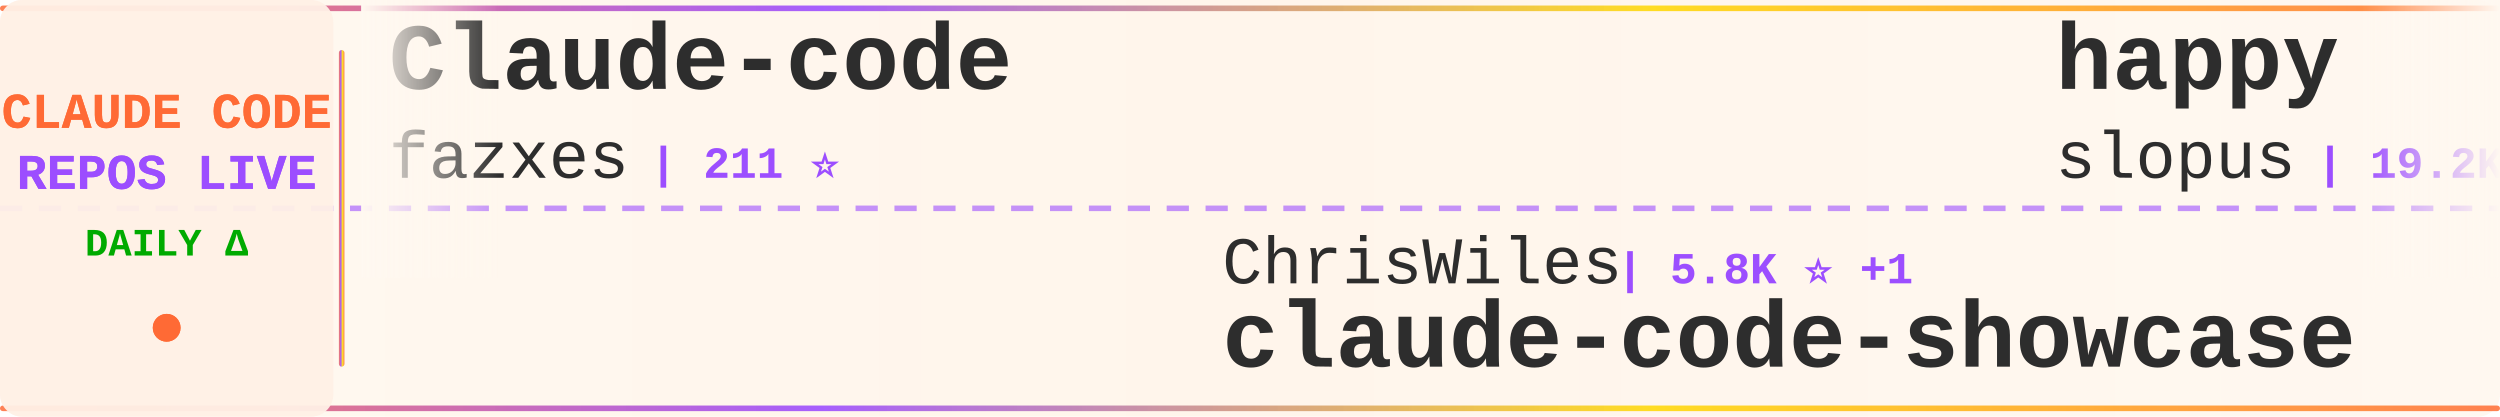
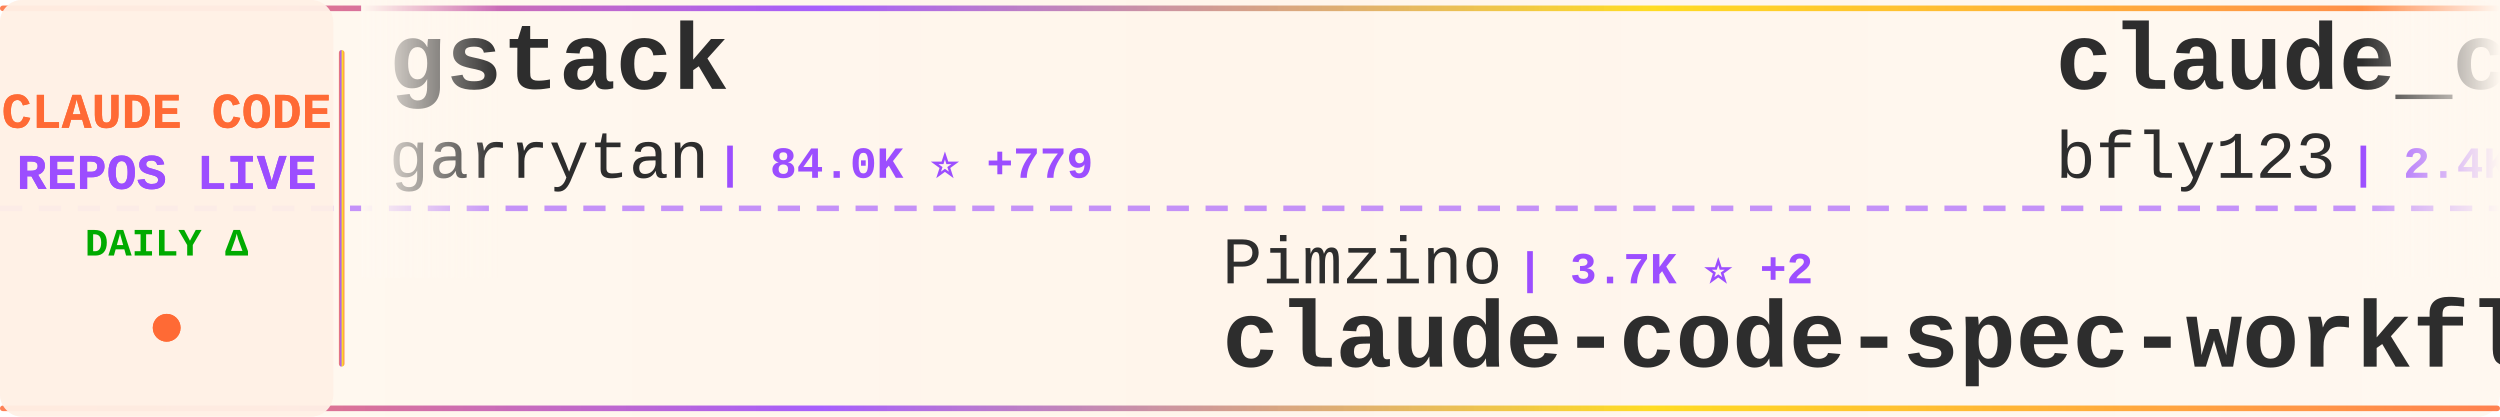
<svg xmlns="http://www.w3.org/2000/svg" width="900" height="150">
  <defs>
    <linearGradient id="tickerBg" x1="0%" y1="0%" x2="100%" y2="0%">
      <stop offset="0%" style="stop-color:#fff8f0;stop-opacity:0.98" />
      <stop offset="50%" style="stop-color:#fff5eb;stop-opacity:1" />
      <stop offset="100%" style="stop-color:#fff8f0;stop-opacity:0.98" />
    </linearGradient>
    <linearGradient id="borderGrad" x1="0%" y1="0%" x2="100%" y2="0%">
      <stop offset="0%" style="stop-color:#FF6B35;stop-opacity:0.85">
        <animate attributeName="stop-opacity" values="0.85;1;0.85" dur="2s" repeatCount="indefinite" />
      </stop>
      <stop offset="33%" style="stop-color:#9C4EFF;stop-opacity:0.9">
        <animate attributeName="stop-opacity" values="0.9;1;0.9" dur="2.2s" repeatCount="indefinite" />
      </stop>
      <stop offset="66%" style="stop-color:#FFD700;stop-opacity:0.85">
        <animate attributeName="stop-opacity" values="0.85;1;0.85" dur="1.8s" repeatCount="indefinite" />
      </stop>
      <stop offset="100%" style="stop-color:#FF6B35;stop-opacity:0.85">
        <animate attributeName="stop-opacity" values="0.85;1;0.85" dur="2s" repeatCount="indefinite" />
      </stop>
    </linearGradient>
    <filter id="textGlow">
      <feGaussianBlur stdDeviation="0.15" result="coloredBlur" />
      <feMerge>
        <feMergeNode in="coloredBlur" />
        <feMergeNode in="SourceGraphic" />
      </feMerge>
    </filter>
    <filter id="metricGlow">
      <feGaussianBlur stdDeviation="0.2" result="coloredBlur" />
      <feMerge>
        <feMergeNode in="coloredBlur" />
        <feMergeNode in="SourceGraphic" />
      </feMerge>
    </filter>
    <linearGradient id="leftFade" x1="0%" y1="0%" x2="100%" y2="0%">
      <stop offset="0%" style="stop-color:#fff8f0;stop-opacity:1" />
      <stop offset="100%" style="stop-color:#fff8f0;stop-opacity:0" />
    </linearGradient>
    <linearGradient id="rightFade" x1="0%" y1="0%" x2="100%" y2="0%">
      <stop offset="0%" style="stop-color:#fff8f0;stop-opacity:0" />
      <stop offset="100%" style="stop-color:#fff8f0;stop-opacity:1" />
    </linearGradient>
  </defs>
  <rect width="900" height="150" fill="url(#tickerBg)" rx="8" />
  <rect x="0" y="2" width="900" height="2" fill="url(#borderGrad)" rx="1" />
  <rect x="0" y="146" width="900" height="2" fill="url(#borderGrad)" rx="1" />
  <line x1="0" y1="75" x2="900" y2="75" stroke="#9C4EFF" stroke-width="2" stroke-dasharray="8 6" opacity="0.6" />
  <rect x="0" y="0" width="120" height="150" fill="#fff0e6" opacity="0.95" rx="8" />
  <text x="60" y="46" font-family="'Courier New', monospace" font-size="18" font-weight="bold" fill="#FF6B35" text-anchor="middle" filter="url(#textGlow)">
    CLAUDE CODE
  </text>
  <text x="60" y="68" font-family="'Courier New', monospace" font-size="18" font-weight="bold" fill="#9C4EFF" text-anchor="middle" filter="url(#textGlow)">
    REPOS LIVE
  </text>
  <text x="60" y="92" font-family="'Courier New', monospace" font-size="14" font-weight="bold" fill="#00aa00" text-anchor="middle">
    DAILY Δ
  </text>
  <circle cx="60" cy="118" r="5" fill="#FF6B35" filter="url(#metricGlow)">
    <animate attributeName="r" values="4;6;4" dur="1.5s" repeatCount="indefinite" />
    <animate attributeName="opacity" values="0.6;1;0.6" dur="1.5s" repeatCount="indefinite" />
  </circle>
  <rect x="122" y="18" width="2" height="114" fill="url(#borderGrad)" rx="1" />
  <clipPath id="tickerClip">
    <rect x="130" y="0" width="770" height="150" />
  </clipPath>
  <g clip-path="url(#tickerClip)">
    <g id="tickerItems">
      <animateTransform attributeName="transform" attributeType="XML" type="translate" from="0 0" to="-3000 0" dur="54s" repeatCount="indefinite" />
      <g transform="translate(0, 0)">
-         <text x="140" y="32" font-family="'Courier New', monospace" font-size="34" font-weight="bold" fill="#2d2d2d">Claude-code</text>
-         <text x="140" y="64" font-family="'Courier New', monospace" font-size="24" font-weight="normal" fill="#2d2d2d" opacity="1.0">fazxes</text>
-         <text x="234" y="64" font-family="'Courier New', monospace" font-size="16" font-weight="bold" fill="#9C4EFF"> | 211 ⭐</text>
+         <text x="140" y="32" font-family="'Courier New', monospace" font-size="34" font-weight="bold" fill="#2d2d2d">gstack</text>
+         <text x="140" y="64" font-family="'Courier New', monospace" font-size="24" font-weight="normal" fill="#2d2d2d" opacity="1.0">garrytan</text>
+         <text x="258" y="64" font-family="'Courier New', monospace" font-size="16" font-weight="bold" fill="#9C4EFF"> | 84.0K ⭐ +779</text>
      </g>
      <g transform="translate(300, 0)">
-         <text x="140" y="102" font-family="'Courier New', monospace" font-size="24" font-weight="normal" fill="#2d2d2d" opacity="1.0">ChrisWiles</text>
-         <text x="282" y="102" font-family="'Courier New', monospace" font-size="16" font-weight="bold" fill="#9C4EFF"> | 5.8K ⭐ +1</text>
-         <text x="140" y="132" font-family="'Courier New', monospace" font-size="34" font-weight="bold" fill="#2d2d2d">claude-code-showcase</text>
+         <text x="140" y="102" font-family="'Courier New', monospace" font-size="24" font-weight="normal" fill="#2d2d2d" opacity="1.0">Pimzino</text>
+         <text x="246" y="102" font-family="'Courier New', monospace" font-size="16" font-weight="bold" fill="#9C4EFF"> | 3.7K ⭐ +2</text>
+         <text x="140" y="132" font-family="'Courier New', monospace" font-size="34" font-weight="bold" fill="#2d2d2d">claude-code-spec-workflo...</text>
      </g>
      <g transform="translate(600, 0)">
-         <text x="140" y="32" font-family="'Courier New', monospace" font-size="34" font-weight="bold" fill="#2d2d2d">happy</text>
-         <text x="140" y="64" font-family="'Courier New', monospace" font-size="24" font-weight="normal" fill="#2d2d2d" opacity="1.0">slopus</text>
-         <text x="234" y="64" font-family="'Courier New', monospace" font-size="16" font-weight="bold" fill="#9C4EFF"> | 19.2K ⭐ +52</text>
+         <text x="140" y="32" font-family="'Courier New', monospace" font-size="34" font-weight="bold" fill="#2d2d2d">claude_code_bridge</text>
+         <text x="140" y="64" font-family="'Courier New', monospace" font-size="24" font-weight="normal" fill="#2d2d2d" opacity="1.0">bfly123</text>
+         <text x="246" y="64" font-family="'Courier New', monospace" font-size="16" font-weight="bold" fill="#9C4EFF"> | 2.4K ⭐ +12</text>
      </g>
      <g transform="translate(900, 0)">
-         <text x="140" y="102" font-family="'Courier New', monospace" font-size="24" font-weight="normal" fill="#2d2d2d" opacity="1.0">RichardAtCT</text>
-         <text x="294" y="102" font-family="'Courier New', monospace" font-size="16" font-weight="bold" fill="#9C4EFF"> | 2.5K ⭐ +1</text>
-         <text x="140" y="132" font-family="'Courier New', monospace" font-size="34" font-weight="bold" fill="#2d2d2d">claude-code-telegram</text>
+         <text x="140" y="102" font-family="'Courier New', monospace" font-size="24" font-weight="normal" fill="#2d2d2d" opacity="1.0">shanraisshan</text>
+         <text x="306" y="102" font-family="'Courier New', monospace" font-size="16" font-weight="bold" fill="#9C4EFF"> | 48.2K ⭐ +216</text>
+         <text x="140" y="132" font-family="'Courier New', monospace" font-size="34" font-weight="bold" fill="#2d2d2d">claude-code-best-practic...</text>
      </g>
      <g transform="translate(1200, 0)">
-         <text x="140" y="32" font-family="'Courier New', monospace" font-size="34" font-weight="bold" fill="#2d2d2d">ralph</text>
-         <text x="140" y="64" font-family="'Courier New', monospace" font-size="24" font-weight="normal" fill="#2d2d2d" opacity="1.0">snarktank</text>
-         <text x="270" y="64" font-family="'Courier New', monospace" font-size="16" font-weight="bold" fill="#9C4EFF"> | 17.9K ⭐ +41</text>
+         <text x="140" y="32" font-family="'Courier New', monospace" font-size="34" font-weight="bold" fill="#2d2d2d">claude-code-router</text>
+         <text x="140" y="64" font-family="'Courier New', monospace" font-size="24" font-weight="normal" fill="#2d2d2d" opacity="1.0">musistudio</text>
+         <text x="282" y="64" font-family="'Courier New', monospace" font-size="16" font-weight="bold" fill="#9C4EFF"> | 33.0K ⭐ +56</text>
      </g>
      <g transform="translate(1500, 0)">
-         <text x="140" y="102" font-family="'Courier New', monospace" font-size="24" font-weight="normal" fill="#2d2d2d" opacity="1.0">wshobson</text>
-         <text x="258" y="102" font-family="'Courier New', monospace" font-size="16" font-weight="bold" fill="#9C4EFF"> | 34.3K ⭐ +62</text>
-         <text x="140" y="132" font-family="'Courier New', monospace" font-size="34" font-weight="bold" fill="#2d2d2d">agents</text>
+         <text x="140" y="102" font-family="'Courier New', monospace" font-size="24" font-weight="normal" fill="#2d2d2d" opacity="1.0">ykdojo</text>
+         <text x="234" y="102" font-family="'Courier New', monospace" font-size="16" font-weight="bold" fill="#9C4EFF"> | 8.0K ⭐ +14</text>
+         <text x="140" y="132" font-family="'Courier New', monospace" font-size="34" font-weight="bold" fill="#2d2d2d">claude-code-tips</text>
      </g>
      <g transform="translate(1800, 0)">
-         <text x="140" y="32" font-family="'Courier New', monospace" font-size="34" font-weight="bold" fill="#2d2d2d">claude-code-rust</text>
-         <text x="140" y="64" font-family="'Courier New', monospace" font-size="24" font-weight="normal" fill="#2d2d2d" opacity="1.0">lorryjovens-hub</text>
-         <text x="342" y="64" font-family="'Courier New', monospace" font-size="16" font-weight="bold" fill="#9C4EFF"> | 1.5K ⭐ +4</text>
+         <text x="140" y="32" font-family="'Courier New', monospace" font-size="34" font-weight="bold" fill="#2d2d2d">claude-code-ultimate-gui...</text>
+         <text x="140" y="64" font-family="'Courier New', monospace" font-size="24" font-weight="normal" fill="#2d2d2d" opacity="1.0">FlorianBruniaux</text>
+         <text x="342" y="64" font-family="'Courier New', monospace" font-size="16" font-weight="bold" fill="#9C4EFF"> | 4.0K ⭐ +25</text>
      </g>
      <g transform="translate(2100, 0)">
-         <text x="140" y="102" font-family="'Courier New', monospace" font-size="24" font-weight="normal" fill="#2d2d2d" opacity="1.0">lintsinghua</text>
-         <text x="294" y="102" font-family="'Courier New', monospace" font-size="16" font-weight="bold" fill="#9C4EFF"> | 3.0K ⭐ +13</text>
-         <text x="140" y="132" font-family="'Courier New', monospace" font-size="34" font-weight="bold" fill="#2d2d2d">claude-code-book</text>
+         <text x="140" y="102" font-family="'Courier New', monospace" font-size="24" font-weight="normal" fill="#2d2d2d" opacity="1.0">ChinaSiro</text>
+         <text x="270" y="102" font-family="'Courier New', monospace" font-size="16" font-weight="bold" fill="#9C4EFF"> | 9.0K ⭐ +12</text>
+         <text x="140" y="132" font-family="'Courier New', monospace" font-size="34" font-weight="bold" fill="#2d2d2d">claude-code-sourcemap</text>
      </g>
      <g transform="translate(2400, 0)">
-         <text x="140" y="32" font-family="'Courier New', monospace" font-size="34" font-weight="bold" fill="#2d2d2d">claude-code-prompts</text>
-         <text x="140" y="64" font-family="'Courier New', monospace" font-size="24" font-weight="normal" fill="#2d2d2d" opacity="1.0">repowise-dev</text>
-         <text x="306" y="64" font-family="'Courier New', monospace" font-size="16" font-weight="bold" fill="#9C4EFF"> | 970 ⭐ +5</text>
+         <text x="140" y="32" font-family="'Courier New', monospace" font-size="34" font-weight="bold" fill="#2d2d2d">claude_code_src</text>
+         <text x="140" y="64" font-family="'Courier New', monospace" font-size="24" font-weight="normal" fill="#2d2d2d" opacity="1.0">ponponon</text>
+         <text x="258" y="64" font-family="'Courier New', monospace" font-size="16" font-weight="bold" fill="#9C4EFF"> | 2.2K ⭐ +1</text>
      </g>
      <g transform="translate(2700, 0)">
-         <text x="140" y="102" font-family="'Courier New', monospace" font-size="24" font-weight="normal" fill="#2d2d2d" opacity="1.0">rohitg00</text>
-         <text x="258" y="102" font-family="'Courier New', monospace" font-size="16" font-weight="bold" fill="#9C4EFF"> | 1.4K ⭐ +13</text>
-         <text x="140" y="132" font-family="'Courier New', monospace" font-size="34" font-weight="bold" fill="#2d2d2d">awesome-claude-code-tool...</text>
+         <text x="140" y="102" font-family="'Courier New', monospace" font-size="24" font-weight="normal" fill="#2d2d2d" opacity="1.0">slopus</text>
+         <text x="234" y="102" font-family="'Courier New', monospace" font-size="16" font-weight="bold" fill="#9C4EFF"> | 19.2K ⭐ +49</text>
+         <text x="140" y="132" font-family="'Courier New', monospace" font-size="34" font-weight="bold" fill="#2d2d2d">happy</text>
      </g>
      <g transform="translate(3000, 0)">
-         <text x="140" y="32" font-family="'Courier New', monospace" font-size="34" font-weight="bold" fill="#2d2d2d">Claude-code</text>
-         <text x="140" y="64" font-family="'Courier New', monospace" font-size="24" font-weight="normal" fill="#2d2d2d" opacity="1.0">fazxes</text>
-         <text x="234" y="64" font-family="'Courier New', monospace" font-size="16" font-weight="bold" fill="#9C4EFF"> | 211 ⭐</text>
+         <text x="140" y="32" font-family="'Courier New', monospace" font-size="34" font-weight="bold" fill="#2d2d2d">gstack</text>
+         <text x="140" y="64" font-family="'Courier New', monospace" font-size="24" font-weight="normal" fill="#2d2d2d" opacity="1.0">garrytan</text>
+         <text x="258" y="64" font-family="'Courier New', monospace" font-size="16" font-weight="bold" fill="#9C4EFF"> | 84.0K ⭐ +779</text>
      </g>
      <g transform="translate(3300, 0)">
-         <text x="140" y="102" font-family="'Courier New', monospace" font-size="24" font-weight="normal" fill="#2d2d2d" opacity="1.0">ChrisWiles</text>
-         <text x="282" y="102" font-family="'Courier New', monospace" font-size="16" font-weight="bold" fill="#9C4EFF"> | 5.8K ⭐ +1</text>
-         <text x="140" y="132" font-family="'Courier New', monospace" font-size="34" font-weight="bold" fill="#2d2d2d">claude-code-showcase</text>
+         <text x="140" y="102" font-family="'Courier New', monospace" font-size="24" font-weight="normal" fill="#2d2d2d" opacity="1.0">Pimzino</text>
+         <text x="246" y="102" font-family="'Courier New', monospace" font-size="16" font-weight="bold" fill="#9C4EFF"> | 3.7K ⭐ +2</text>
+         <text x="140" y="132" font-family="'Courier New', monospace" font-size="34" font-weight="bold" fill="#2d2d2d">claude-code-spec-workflo...</text>
      </g>
      <g transform="translate(3600, 0)">
-         <text x="140" y="32" font-family="'Courier New', monospace" font-size="34" font-weight="bold" fill="#2d2d2d">happy</text>
-         <text x="140" y="64" font-family="'Courier New', monospace" font-size="24" font-weight="normal" fill="#2d2d2d" opacity="1.0">slopus</text>
-         <text x="234" y="64" font-family="'Courier New', monospace" font-size="16" font-weight="bold" fill="#9C4EFF"> | 19.2K ⭐ +52</text>
+         <text x="140" y="32" font-family="'Courier New', monospace" font-size="34" font-weight="bold" fill="#2d2d2d">claude_code_bridge</text>
+         <text x="140" y="64" font-family="'Courier New', monospace" font-size="24" font-weight="normal" fill="#2d2d2d" opacity="1.0">bfly123</text>
+         <text x="246" y="64" font-family="'Courier New', monospace" font-size="16" font-weight="bold" fill="#9C4EFF"> | 2.4K ⭐ +12</text>
      </g>
      <g transform="translate(3900, 0)">
-         <text x="140" y="102" font-family="'Courier New', monospace" font-size="24" font-weight="normal" fill="#2d2d2d" opacity="1.0">RichardAtCT</text>
-         <text x="294" y="102" font-family="'Courier New', monospace" font-size="16" font-weight="bold" fill="#9C4EFF"> | 2.5K ⭐ +1</text>
-         <text x="140" y="132" font-family="'Courier New', monospace" font-size="34" font-weight="bold" fill="#2d2d2d">claude-code-telegram</text>
+         <text x="140" y="102" font-family="'Courier New', monospace" font-size="24" font-weight="normal" fill="#2d2d2d" opacity="1.0">shanraisshan</text>
+         <text x="306" y="102" font-family="'Courier New', monospace" font-size="16" font-weight="bold" fill="#9C4EFF"> | 48.2K ⭐ +216</text>
+         <text x="140" y="132" font-family="'Courier New', monospace" font-size="34" font-weight="bold" fill="#2d2d2d">claude-code-best-practic...</text>
      </g>
    </g>
  </g>
  <rect x="130" y="0" width="50" height="100" fill="url(#leftFade)" />
  <rect x="850" y="0" width="50" height="100" fill="url(#rightFade)" />
</svg>
